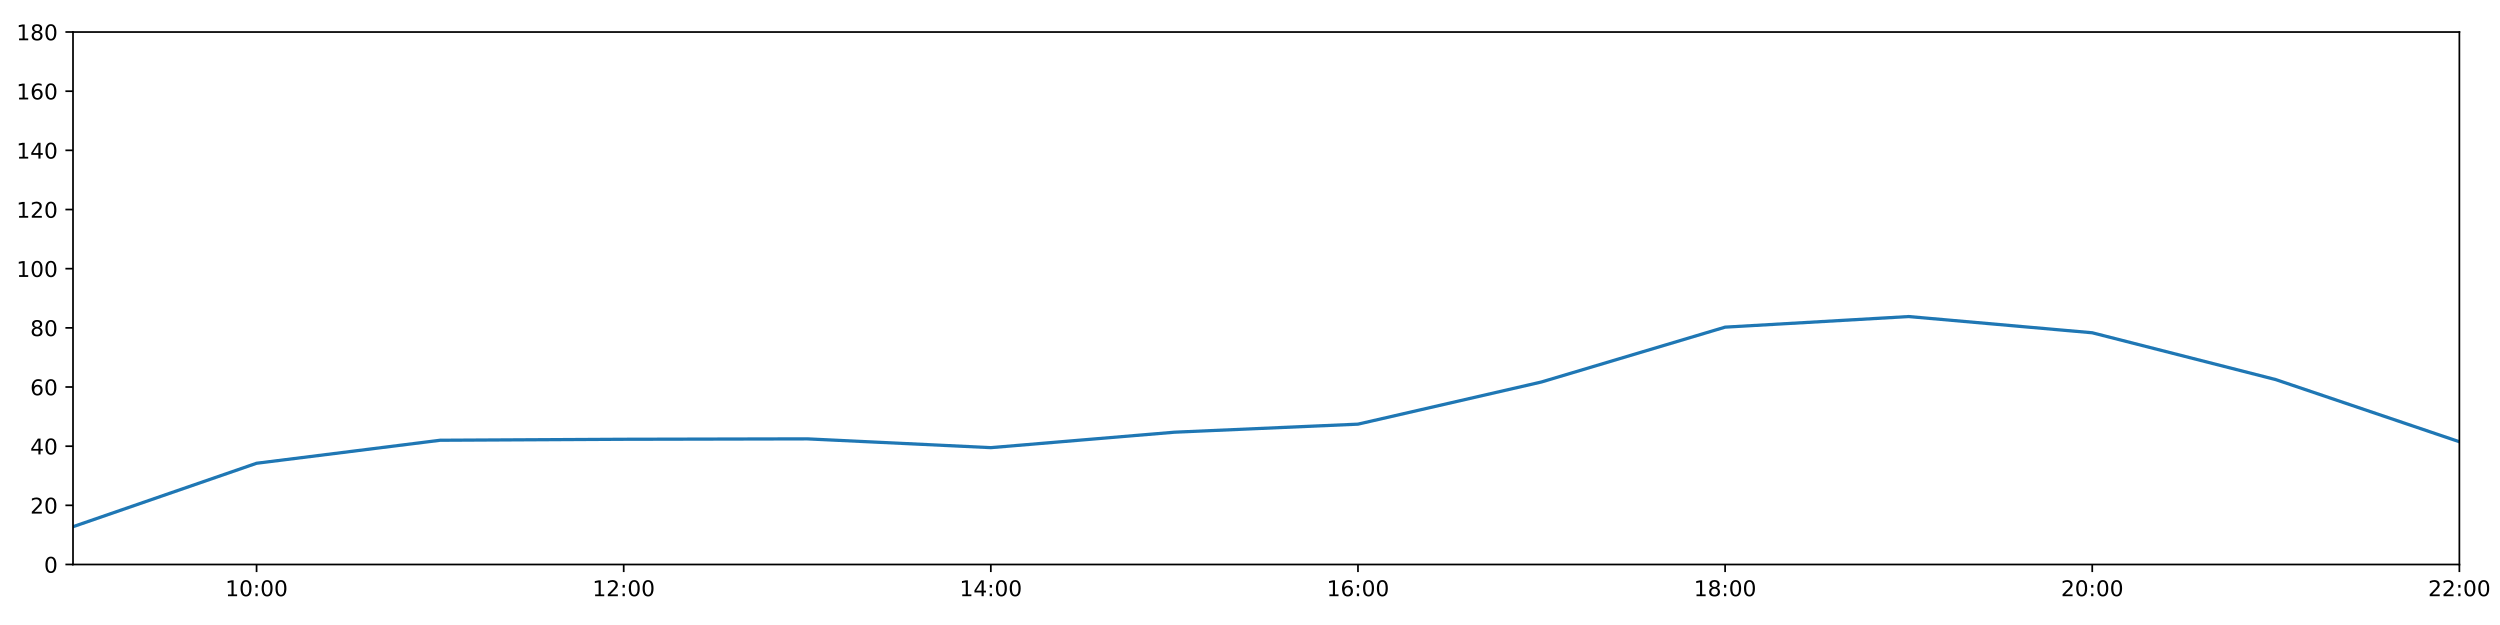
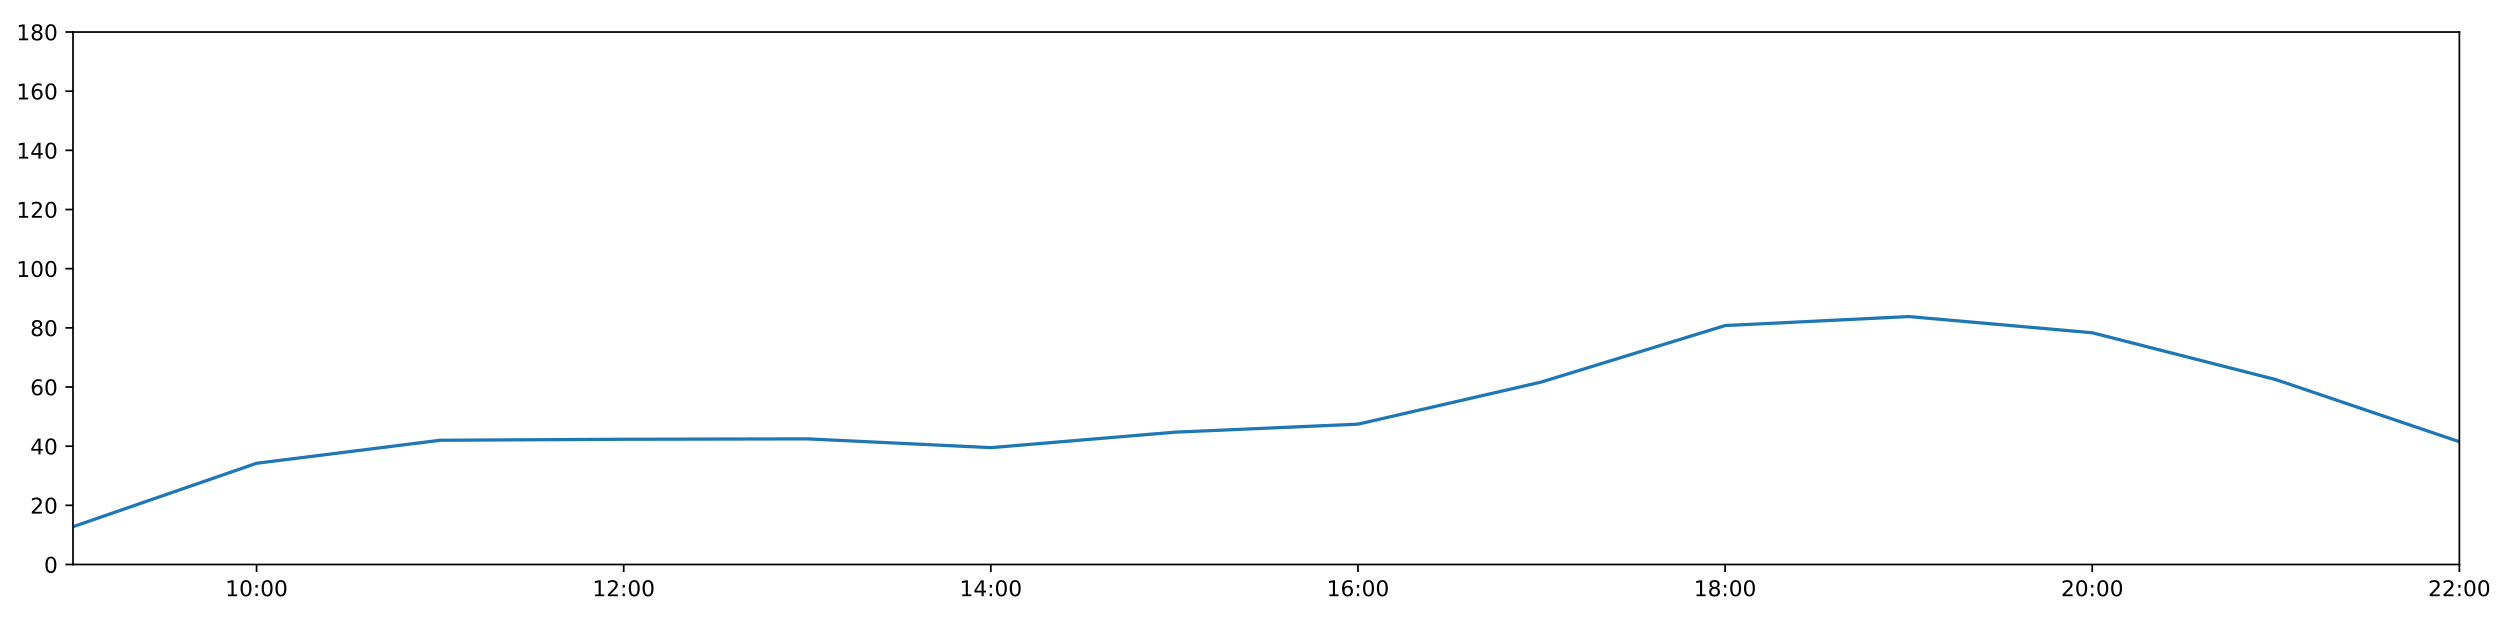
<svg xmlns="http://www.w3.org/2000/svg" xmlns:xlink="http://www.w3.org/1999/xlink" height="288pt" version="1.1" viewBox="0 0 1152 288" width="1152pt">
  <defs>
    <style type="text/css">
*{stroke-linecap:butt;stroke-linejoin:round;}
  </style>
  </defs>
  <g id="figure_1">
    <g id="patch_1">
      <path d="M 0 288  L 1152 288  L 1152 0  L 0 0  z " style="fill:#ffffff;" />
    </g>
    <g id="axes_1">
      <g id="patch_2">
        <path d="M 33.64 260.12  L 1133.28 260.12  L 1133.28 14.76  L 33.64 14.76  z " style="fill:#ffffff;" />
      </g>
      <g id="matplotlib.axis_1">
        <g id="xtick_1">
          <g id="line2d_1">
            <defs>
-               <path d="M 0 0  L 0 3.5  " id="me5d2da66fa" style="stroke:#000000;stroke-width:0.8;" />
-             </defs>
-             <g>
-               <use style="stroke:#000000;stroke-width:0.8;" x="118.228" xlink:href="#me5d2da66fa" y="260.12" />
+               <path d="M 0 0  L 0 3.5  " id="mc8f66ccef0" style="stroke:#000000;stroke-width:0.8;" />
+             </defs>
+             <g>
+               <use style="stroke:#000000;stroke-width:0.8;" x="118.228" xlink:href="#mc8f66ccef0" y="260.12" />
            </g>
          </g>
          <g id="text_1">
            <defs>
              <path d="M 12.406 8.297  L 28.516 8.297  L 28.516 63.922  L 10.984 60.406  L 10.984 69.391  L 28.422 72.906  L 38.281 72.906  L 38.281 8.297  L 54.391 8.297  L 54.391 0  L 12.406 0  z " id="DejaVuSans-49" />
              <path d="M 31.781 66.406  Q 24.172 66.406 20.328 58.906  Q 16.5 51.422 16.5 36.375  Q 16.5 21.391 20.328 13.891  Q 24.172 6.391 31.781 6.391  Q 39.453 6.391 43.281 13.891  Q 47.125 21.391 47.125 36.375  Q 47.125 51.422 43.281 58.906  Q 39.453 66.406 31.781 66.406  z M 31.781 74.219  Q 44.047 74.219 50.516 64.516  Q 56.984 54.828 56.984 36.375  Q 56.984 17.969 50.516 8.266  Q 44.047 -1.422 31.781 -1.422  Q 19.531 -1.422 13.062 8.266  Q 6.594 17.969 6.594 36.375  Q 6.594 54.828 13.062 64.516  Q 19.531 74.219 31.781 74.219  z " id="DejaVuSans-48" />
              <path d="M 11.719 12.406  L 22.016 12.406  L 22.016 0  L 11.719 0  z M 11.719 51.703  L 22.016 51.703  L 22.016 39.312  L 11.719 39.312  z " id="DejaVuSans-58" />
            </defs>
            <g transform="translate(103.8183 274.7184)scale(0.1 -0.1)">
              <use xlink:href="#DejaVuSans-49" />
              <use x="63.623" xlink:href="#DejaVuSans-48" />
              <use x="127.246" xlink:href="#DejaVuSans-58" />
              <use x="160.938" xlink:href="#DejaVuSans-48" />
              <use x="224.561" xlink:href="#DejaVuSans-48" />
            </g>
          </g>
        </g>
        <g id="xtick_2">
          <g id="line2d_2">
            <g>
-               <use style="stroke:#000000;stroke-width:0.8;" x="287.403" xlink:href="#me5d2da66fa" y="260.12" />
+               <use style="stroke:#000000;stroke-width:0.8;" x="287.403" xlink:href="#mc8f66ccef0" y="260.12" />
            </g>
          </g>
          <g id="text_2">
            <defs>
              <path d="M 19.188 8.297  L 53.609 8.297  L 53.609 0  L 7.328 0  L 7.328 8.297  Q 12.938 14.109 22.625 23.891  Q 32.328 33.688 34.812 36.531  Q 39.547 41.844 41.422 45.531  Q 43.312 49.219 43.312 52.781  Q 43.312 58.594 39.234 62.25  Q 35.156 65.922 28.609 65.922  Q 23.969 65.922 18.812 64.312  Q 13.672 62.703 7.812 59.422  L 7.812 69.391  Q 13.766 71.781 18.938 73  Q 24.125 74.219 28.422 74.219  Q 39.75 74.219 46.484 68.547  Q 53.219 62.891 53.219 53.422  Q 53.219 48.922 51.531 44.891  Q 49.859 40.875 45.406 35.406  Q 44.188 33.984 37.641 27.219  Q 31.109 20.453 19.188 8.297  z " id="DejaVuSans-50" />
            </defs>
            <g transform="translate(272.9937 274.7184)scale(0.1 -0.1)">
              <use xlink:href="#DejaVuSans-49" />
              <use x="63.623" xlink:href="#DejaVuSans-50" />
              <use x="127.246" xlink:href="#DejaVuSans-58" />
              <use x="160.938" xlink:href="#DejaVuSans-48" />
              <use x="224.561" xlink:href="#DejaVuSans-48" />
            </g>
          </g>
        </g>
        <g id="xtick_3">
          <g id="line2d_3">
            <g>
-               <use style="stroke:#000000;stroke-width:0.8;" x="456.578" xlink:href="#me5d2da66fa" y="260.12" />
+               <use style="stroke:#000000;stroke-width:0.8;" x="456.578" xlink:href="#mc8f66ccef0" y="260.12" />
            </g>
          </g>
          <g id="text_3">
            <defs>
              <path d="M 37.797 64.312  L 12.891 25.391  L 37.797 25.391  z M 35.203 72.906  L 47.609 72.906  L 47.609 25.391  L 58.016 25.391  L 58.016 17.188  L 47.609 17.188  L 47.609 0  L 37.797 0  L 37.797 17.188  L 4.891 17.188  L 4.891 26.703  z " id="DejaVuSans-52" />
            </defs>
            <g transform="translate(442.1691 274.7184)scale(0.1 -0.1)">
              <use xlink:href="#DejaVuSans-49" />
              <use x="63.623" xlink:href="#DejaVuSans-52" />
              <use x="127.246" xlink:href="#DejaVuSans-58" />
              <use x="160.938" xlink:href="#DejaVuSans-48" />
              <use x="224.561" xlink:href="#DejaVuSans-48" />
            </g>
          </g>
        </g>
        <g id="xtick_4">
          <g id="line2d_4">
            <g>
-               <use style="stroke:#000000;stroke-width:0.8;" x="625.754" xlink:href="#me5d2da66fa" y="260.12" />
+               <use style="stroke:#000000;stroke-width:0.8;" x="625.754" xlink:href="#mc8f66ccef0" y="260.12" />
            </g>
          </g>
          <g id="text_4">
            <defs>
              <path d="M 33.016 40.375  Q 26.375 40.375 22.484 35.828  Q 18.609 31.297 18.609 23.391  Q 18.609 15.531 22.484 10.953  Q 26.375 6.391 33.016 6.391  Q 39.656 6.391 43.531 10.953  Q 47.406 15.531 47.406 23.391  Q 47.406 31.297 43.531 35.828  Q 39.656 40.375 33.016 40.375  z M 52.594 71.297  L 52.594 62.312  Q 48.875 64.062 45.094 64.984  Q 41.312 65.922 37.594 65.922  Q 27.828 65.922 22.672 59.328  Q 17.531 52.734 16.797 39.406  Q 19.672 43.656 24.016 45.922  Q 28.375 48.188 33.594 48.188  Q 44.578 48.188 50.953 41.516  Q 57.328 34.859 57.328 23.391  Q 57.328 12.156 50.688 5.359  Q 44.047 -1.422 33.016 -1.422  Q 20.359 -1.422 13.672 8.266  Q 6.984 17.969 6.984 36.375  Q 6.984 53.656 15.188 63.938  Q 23.391 74.219 37.203 74.219  Q 40.922 74.219 44.703 73.484  Q 48.484 72.75 52.594 71.297  z " id="DejaVuSans-54" />
            </defs>
            <g transform="translate(611.3445 274.7184)scale(0.1 -0.1)">
              <use xlink:href="#DejaVuSans-49" />
              <use x="63.623" xlink:href="#DejaVuSans-54" />
              <use x="127.246" xlink:href="#DejaVuSans-58" />
              <use x="160.938" xlink:href="#DejaVuSans-48" />
              <use x="224.561" xlink:href="#DejaVuSans-48" />
            </g>
          </g>
        </g>
        <g id="xtick_5">
          <g id="line2d_5">
            <g>
-               <use style="stroke:#000000;stroke-width:0.8;" x="794.929" xlink:href="#me5d2da66fa" y="260.12" />
+               <use style="stroke:#000000;stroke-width:0.8;" x="794.929" xlink:href="#mc8f66ccef0" y="260.12" />
            </g>
          </g>
          <g id="text_5">
            <defs>
              <path d="M 31.781 34.625  Q 24.75 34.625 20.719 30.859  Q 16.703 27.094 16.703 20.516  Q 16.703 13.922 20.719 10.156  Q 24.75 6.391 31.781 6.391  Q 38.812 6.391 42.859 10.172  Q 46.922 13.969 46.922 20.516  Q 46.922 27.094 42.891 30.859  Q 38.875 34.625 31.781 34.625  z M 21.922 38.812  Q 15.578 40.375 12.031 44.719  Q 8.5 49.078 8.5 55.328  Q 8.5 64.062 14.719 69.141  Q 20.953 74.219 31.781 74.219  Q 42.672 74.219 48.875 69.141  Q 55.078 64.062 55.078 55.328  Q 55.078 49.078 51.531 44.719  Q 48 40.375 41.703 38.812  Q 48.828 37.156 52.797 32.312  Q 56.781 27.484 56.781 20.516  Q 56.781 9.906 50.312 4.234  Q 43.844 -1.422 31.781 -1.422  Q 19.734 -1.422 13.25 4.234  Q 6.781 9.906 6.781 20.516  Q 6.781 27.484 10.781 32.312  Q 14.797 37.156 21.922 38.812  z M 18.312 54.391  Q 18.312 48.734 21.844 45.562  Q 25.391 42.391 31.781 42.391  Q 38.141 42.391 41.719 45.562  Q 45.312 48.734 45.312 54.391  Q 45.312 60.062 41.719 63.234  Q 38.141 66.406 31.781 66.406  Q 25.391 66.406 21.844 63.234  Q 18.312 60.062 18.312 54.391  z " id="DejaVuSans-56" />
            </defs>
            <g transform="translate(780.5199 274.7184)scale(0.1 -0.1)">
              <use xlink:href="#DejaVuSans-49" />
              <use x="63.623" xlink:href="#DejaVuSans-56" />
              <use x="127.246" xlink:href="#DejaVuSans-58" />
              <use x="160.938" xlink:href="#DejaVuSans-48" />
              <use x="224.561" xlink:href="#DejaVuSans-48" />
            </g>
          </g>
        </g>
        <g id="xtick_6">
          <g id="line2d_6">
            <g>
-               <use style="stroke:#000000;stroke-width:0.8;" x="964.105" xlink:href="#me5d2da66fa" y="260.12" />
+               <use style="stroke:#000000;stroke-width:0.8;" x="964.105" xlink:href="#mc8f66ccef0" y="260.12" />
            </g>
          </g>
          <g id="text_6">
            <g transform="translate(949.6952 274.7184)scale(0.1 -0.1)">
              <use xlink:href="#DejaVuSans-50" />
              <use x="63.623" xlink:href="#DejaVuSans-48" />
              <use x="127.246" xlink:href="#DejaVuSans-58" />
              <use x="160.938" xlink:href="#DejaVuSans-48" />
              <use x="224.561" xlink:href="#DejaVuSans-48" />
            </g>
          </g>
        </g>
        <g id="xtick_7">
          <g id="line2d_7">
            <g>
-               <use style="stroke:#000000;stroke-width:0.8;" x="1133.28" xlink:href="#me5d2da66fa" y="260.12" />
+               <use style="stroke:#000000;stroke-width:0.8;" x="1133.28" xlink:href="#mc8f66ccef0" y="260.12" />
            </g>
          </g>
          <g id="text_7">
            <g transform="translate(1118.871 274.7184)scale(0.1 -0.1)">
              <use xlink:href="#DejaVuSans-50" />
              <use x="63.623" xlink:href="#DejaVuSans-50" />
              <use x="127.246" xlink:href="#DejaVuSans-58" />
              <use x="160.938" xlink:href="#DejaVuSans-48" />
              <use x="224.561" xlink:href="#DejaVuSans-48" />
            </g>
          </g>
        </g>
      </g>
      <g id="matplotlib.axis_2">
        <g id="ytick_1">
          <g id="line2d_8">
            <defs>
-               <path d="M 0 0  L -3.5 0  " id="m9ed5865daf" style="stroke:#000000;stroke-width:0.8;" />
-             </defs>
-             <g>
-               <use style="stroke:#000000;stroke-width:0.8;" x="33.64" xlink:href="#m9ed5865daf" y="260.12" />
+               <path d="M 0 0  L -3.5 0  " id="ma5fcc655ec" style="stroke:#000000;stroke-width:0.8;" />
+             </defs>
+             <g>
+               <use style="stroke:#000000;stroke-width:0.8;" x="33.64" xlink:href="#ma5fcc655ec" y="260.12" />
            </g>
          </g>
          <g id="text_8">
            <g transform="translate(20.2775 263.9192)scale(0.1 -0.1)">
              <use xlink:href="#DejaVuSans-48" />
            </g>
          </g>
        </g>
        <g id="ytick_2">
          <g id="line2d_9">
            <g>
-               <use style="stroke:#000000;stroke-width:0.8;" x="33.64" xlink:href="#m9ed5865daf" y="232.858" />
+               <use style="stroke:#000000;stroke-width:0.8;" x="33.64" xlink:href="#ma5fcc655ec" y="232.858" />
            </g>
          </g>
          <g id="text_9">
            <g transform="translate(13.915 236.657)scale(0.1 -0.1)">
              <use xlink:href="#DejaVuSans-50" />
              <use x="63.623" xlink:href="#DejaVuSans-48" />
            </g>
          </g>
        </g>
        <g id="ytick_3">
          <g id="line2d_10">
            <g>
-               <use style="stroke:#000000;stroke-width:0.8;" x="33.64" xlink:href="#m9ed5865daf" y="205.596" />
+               <use style="stroke:#000000;stroke-width:0.8;" x="33.64" xlink:href="#ma5fcc655ec" y="205.596" />
            </g>
          </g>
          <g id="text_10">
            <g transform="translate(13.915 209.3948)scale(0.1 -0.1)">
              <use xlink:href="#DejaVuSans-52" />
              <use x="63.623" xlink:href="#DejaVuSans-48" />
            </g>
          </g>
        </g>
        <g id="ytick_4">
          <g id="line2d_11">
            <g>
-               <use style="stroke:#000000;stroke-width:0.8;" x="33.64" xlink:href="#m9ed5865daf" y="178.333" />
+               <use style="stroke:#000000;stroke-width:0.8;" x="33.64" xlink:href="#ma5fcc655ec" y="178.333" />
            </g>
          </g>
          <g id="text_11">
            <g transform="translate(13.915 182.1326)scale(0.1 -0.1)">
              <use xlink:href="#DejaVuSans-54" />
              <use x="63.623" xlink:href="#DejaVuSans-48" />
            </g>
          </g>
        </g>
        <g id="ytick_5">
          <g id="line2d_12">
            <g>
-               <use style="stroke:#000000;stroke-width:0.8;" x="33.64" xlink:href="#m9ed5865daf" y="151.071" />
+               <use style="stroke:#000000;stroke-width:0.8;" x="33.64" xlink:href="#ma5fcc655ec" y="151.071" />
            </g>
          </g>
          <g id="text_12">
            <g transform="translate(13.915 154.8703)scale(0.1 -0.1)">
              <use xlink:href="#DejaVuSans-56" />
              <use x="63.623" xlink:href="#DejaVuSans-48" />
            </g>
          </g>
        </g>
        <g id="ytick_6">
          <g id="line2d_13">
            <g>
-               <use style="stroke:#000000;stroke-width:0.8;" x="33.64" xlink:href="#m9ed5865daf" y="123.809" />
+               <use style="stroke:#000000;stroke-width:0.8;" x="33.64" xlink:href="#ma5fcc655ec" y="123.809" />
            </g>
          </g>
          <g id="text_13">
            <g transform="translate(7.5525 127.6081)scale(0.1 -0.1)">
              <use xlink:href="#DejaVuSans-49" />
              <use x="63.623" xlink:href="#DejaVuSans-48" />
              <use x="127.246" xlink:href="#DejaVuSans-48" />
            </g>
          </g>
        </g>
        <g id="ytick_7">
          <g id="line2d_14">
            <g>
-               <use style="stroke:#000000;stroke-width:0.8;" x="33.64" xlink:href="#m9ed5865daf" y="96.547" />
+               <use style="stroke:#000000;stroke-width:0.8;" x="33.64" xlink:href="#ma5fcc655ec" y="96.547" />
            </g>
          </g>
          <g id="text_14">
            <g transform="translate(7.5525 100.3459)scale(0.1 -0.1)">
              <use xlink:href="#DejaVuSans-49" />
              <use x="63.623" xlink:href="#DejaVuSans-50" />
              <use x="127.246" xlink:href="#DejaVuSans-48" />
            </g>
          </g>
        </g>
        <g id="ytick_8">
          <g id="line2d_15">
            <g>
-               <use style="stroke:#000000;stroke-width:0.8;" x="33.64" xlink:href="#m9ed5865daf" y="69.284" />
+               <use style="stroke:#000000;stroke-width:0.8;" x="33.64" xlink:href="#ma5fcc655ec" y="69.284" />
            </g>
          </g>
          <g id="text_15">
            <g transform="translate(7.5525 73.08366)scale(0.1 -0.1)">
              <use xlink:href="#DejaVuSans-49" />
              <use x="63.623" xlink:href="#DejaVuSans-52" />
              <use x="127.246" xlink:href="#DejaVuSans-48" />
            </g>
          </g>
        </g>
        <g id="ytick_9">
          <g id="line2d_16">
            <g>
-               <use style="stroke:#000000;stroke-width:0.8;" x="33.64" xlink:href="#m9ed5865daf" y="42.022" />
+               <use style="stroke:#000000;stroke-width:0.8;" x="33.64" xlink:href="#ma5fcc655ec" y="42.022" />
            </g>
          </g>
          <g id="text_16">
            <g transform="translate(7.5525 45.82144)scale(0.1 -0.1)">
              <use xlink:href="#DejaVuSans-49" />
              <use x="63.623" xlink:href="#DejaVuSans-54" />
              <use x="127.246" xlink:href="#DejaVuSans-48" />
            </g>
          </g>
        </g>
        <g id="ytick_10">
          <g id="line2d_17">
            <g>
-               <use style="stroke:#000000;stroke-width:0.8;" x="33.64" xlink:href="#m9ed5865daf" y="14.76" />
+               <use style="stroke:#000000;stroke-width:0.8;" x="33.64" xlink:href="#ma5fcc655ec" y="14.76" />
            </g>
          </g>
          <g id="text_17">
            <g transform="translate(7.5525 18.55922)scale(0.1 -0.1)">
              <use xlink:href="#DejaVuSans-49" />
              <use x="63.623" xlink:href="#DejaVuSans-56" />
              <use x="127.246" xlink:href="#DejaVuSans-48" />
            </g>
          </g>
        </g>
      </g>
      <g id="line2d_18">
-         <path clip-path="url(#p2f1ebe5894)" d="M 33.64 242.702  L 118.228 213.471  L 202.815 202.869  L 287.403 202.415  L 371.991 202.228  L 456.578 206.277  L 541.166 199.159  L 625.754 195.448  L 710.342 176.008  L 794.929 150.75  L 879.517 145.867  L 964.105 153.343  L 1048.692 174.926  L 1133.28 203.551  " style="fill:none;stroke:#1f77b4;stroke-linecap:square;stroke-width:1.5;" />
+         <path clip-path="url(#p45a1ac06e0)" d="M 33.64 242.702  L 118.228 213.471  L 202.815 202.869  L 287.403 202.415  L 371.991 202.228  L 456.578 206.277  L 541.166 199.159  L 625.754 195.448  L 710.342 176.008  L 794.929 150.011  L 879.517 145.867  L 964.105 153.343  L 1048.692 174.926  L 1133.28 203.551  " style="fill:none;stroke:#1f77b4;stroke-linecap:square;stroke-width:1.5;" />
      </g>
      <g id="patch_3">
        <path d="M 33.64 260.12  L 33.64 14.76  " style="fill:none;stroke:#000000;stroke-linecap:square;stroke-linejoin:miter;stroke-width:0.8;" />
      </g>
      <g id="patch_4">
        <path d="M 1133.28 260.12  L 1133.28 14.76  " style="fill:none;stroke:#000000;stroke-linecap:square;stroke-linejoin:miter;stroke-width:0.8;" />
      </g>
      <g id="patch_5">
        <path d="M 33.64 260.12  L 1133.28 260.12  " style="fill:none;stroke:#000000;stroke-linecap:square;stroke-linejoin:miter;stroke-width:0.8;" />
      </g>
      <g id="patch_6">
        <path d="M 33.64 14.76  L 1133.28 14.76  " style="fill:none;stroke:#000000;stroke-linecap:square;stroke-linejoin:miter;stroke-width:0.8;" />
      </g>
    </g>
  </g>
  <defs>
-     <clipPath id="p2f1ebe5894">
+     <clipPath id="p45a1ac06e0">
      <rect height="245.36" width="1099.64" x="33.64" y="14.76" />
    </clipPath>
  </defs>
</svg>
